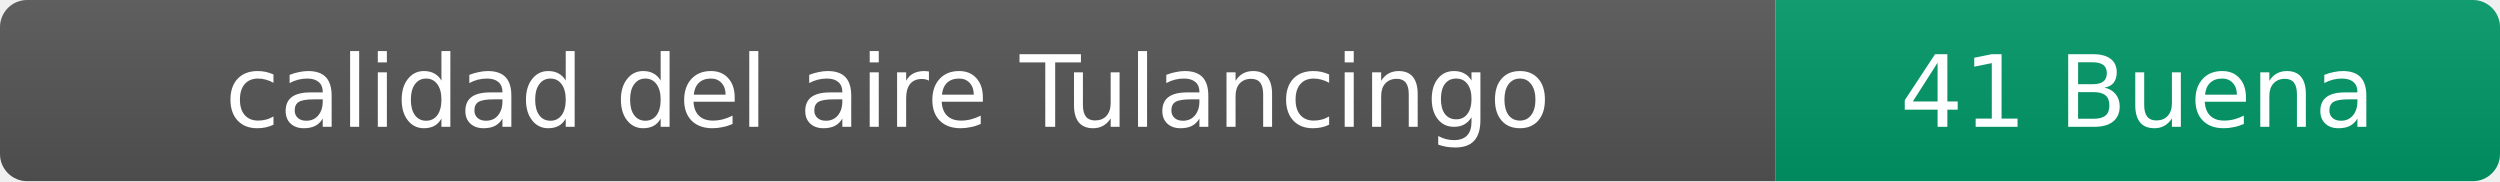
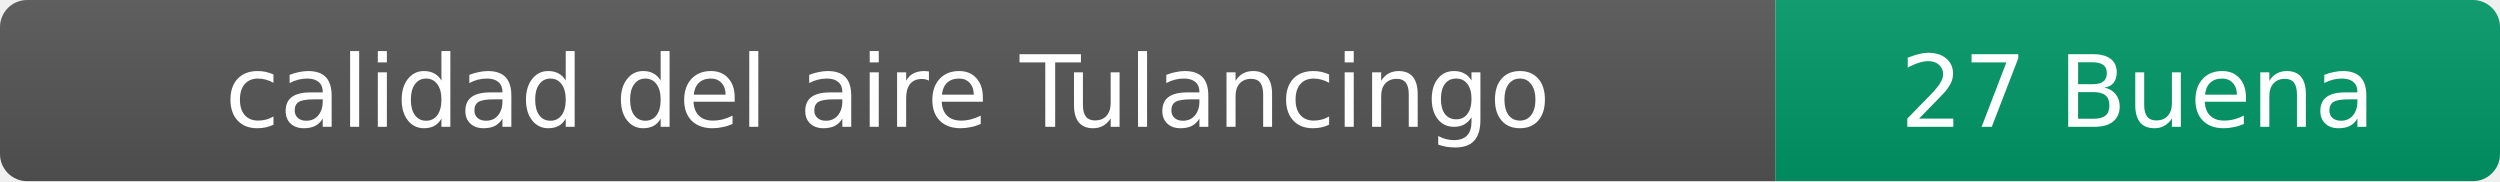
- <svg xmlns="http://www.w3.org/2000/svg" width="276" height="20" role="img" aria-label="calidad del aire: 41 Buena">
+ <svg xmlns="http://www.w3.org/2000/svg" width="276" height="20" role="img" aria-label="calidad del aire: 27 Buena">
  <linearGradient id="s" x2="0" y2="100%">
    <stop offset="0" stop-color="#bbb" stop-opacity=".1" />
    <stop offset="1" stop-opacity=".1" />
  </linearGradient>
  <clipPath id="r">
    <rect width="276" height="20" rx="3" fill="#fff" />
  </clipPath>
  <g clip-path="url(#r)">
    <rect width="196" height="20" fill="#555" />
    <rect x="196" width="80" height="20" fill="#009966" />
    <rect width="276" height="20" fill="url(#s)" />
  </g>
  <g fill="#fff" text-anchor="middle" font-family="Verdana,Geneva,DejaVu Sans,sans-serif" font-size="11">
    <text x="98" y="14">calidad del aire Tulancingo</text>
-     <text x="236" y="14">41 Buena</text>
+     <text x="236" y="14">27 Buena</text>
  </g>
</svg>
